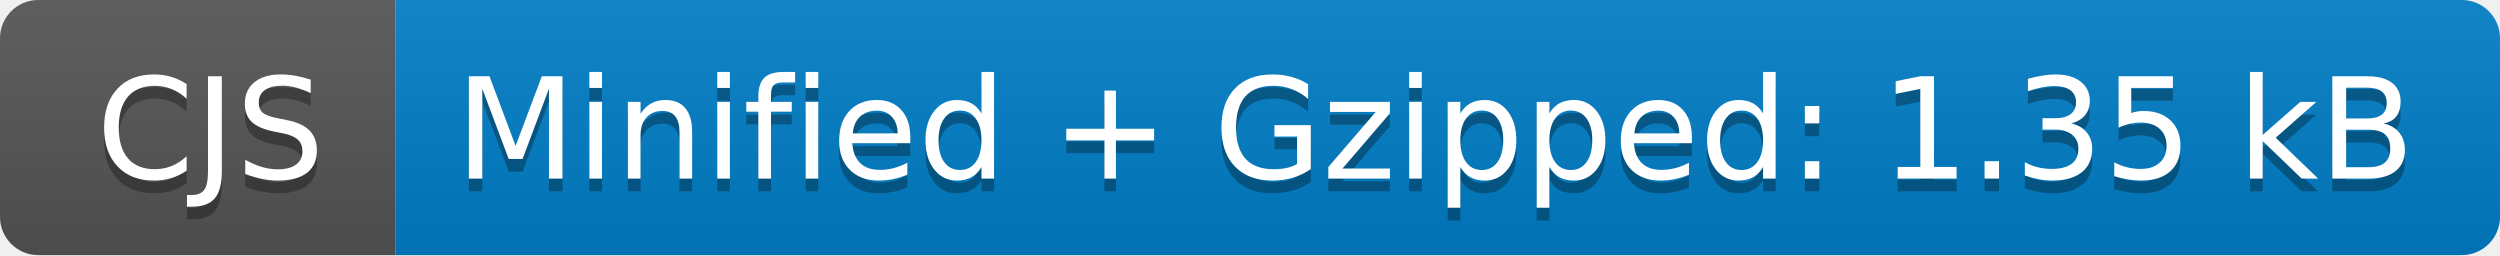
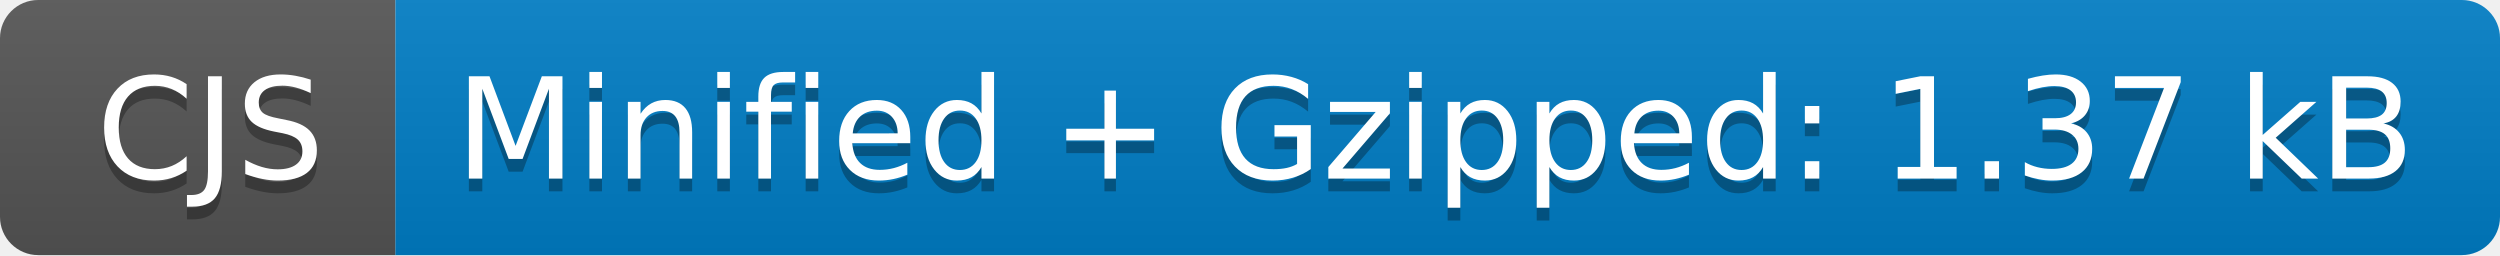
- <svg xmlns="http://www.w3.org/2000/svg" width="196" height="20" role="img" aria-label="CJS: Minified + Gzipped: 1.35 kB">
+ <svg xmlns="http://www.w3.org/2000/svg" width="196" height="20" role="img" aria-label="CJS: Minified + Gzipped: 1.37 kB">
  <linearGradient id="s" x2="0" y2="100%">
    <stop offset="0" stop-color="#bbb" stop-opacity=".1" />
    <stop offset="1" stop-opacity=".1" />
  </linearGradient>
  <clipPath id="r">
    <rect width="196" height="20" rx="3" fill="#fff" />
  </clipPath>
  <g clip-path="url(#r)">
    <rect width="31" height="20" fill="#555" />
    <rect x="31" width="165" height="20" fill="#007ec6" />
    <rect width="196" height="20" fill="url(#s)" />
  </g>
  <g fill="#fff" text-anchor="middle" font-family="Verdana,Geneva,DejaVu Sans,sans-serif" text-rendering="geometricPrecision" font-size="110">
    <text aria-hidden="true" x="165" y="150" fill="#010101" fill-opacity=".3" transform="scale(.1)" textLength="210">CJS</text>
    <text x="165" y="140" transform="scale(.1)" fill="#fff" textLength="210">CJS</text>
-     <text aria-hidden="true" x="1125" y="150" fill="#010101" fill-opacity=".3" transform="scale(.1)" textLength="1550">Minified + Gzipped: 1.35 kB</text>
-     <text x="1125" y="140" transform="scale(.1)" fill="#fff" textLength="1550">Minified + Gzipped: 1.35 kB</text>
+     <text aria-hidden="true" x="1125" y="150" fill="#010101" fill-opacity=".3" transform="scale(.1)" textLength="1550">Minified + Gzipped: 1.37 kB</text>
+     <text x="1125" y="140" transform="scale(.1)" fill="#fff" textLength="1550">Minified + Gzipped: 1.37 kB</text>
  </g>
</svg>
